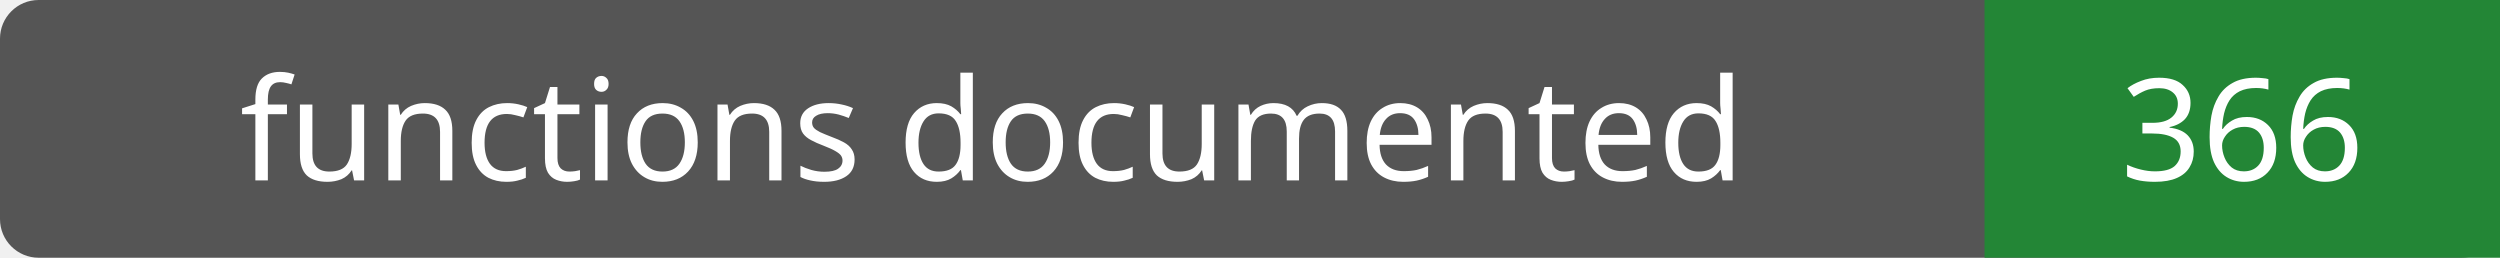
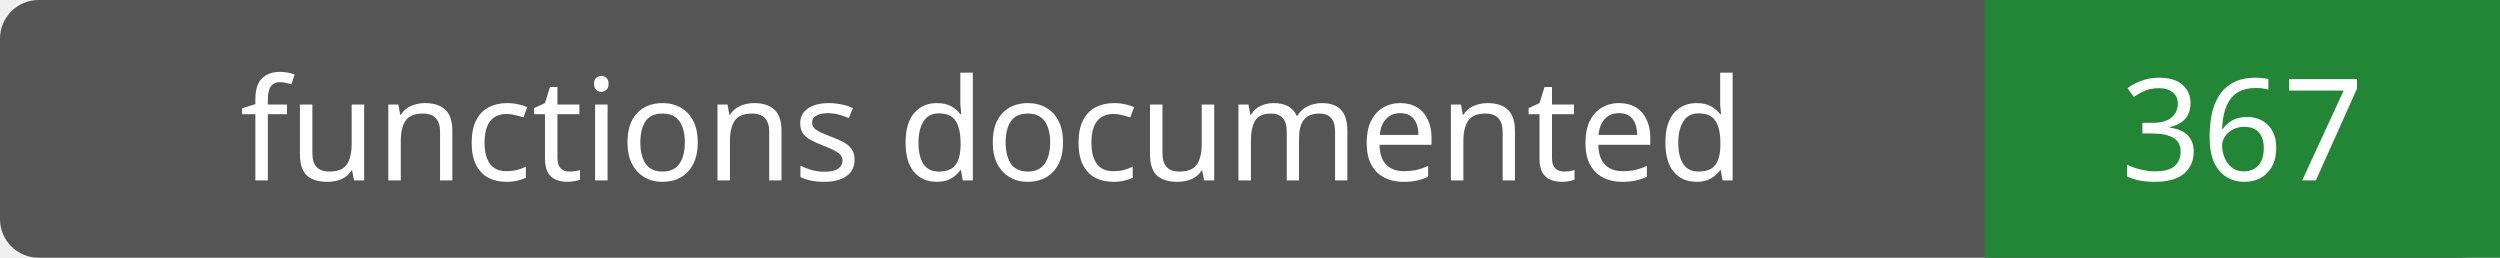
- <svg xmlns="http://www.w3.org/2000/svg" width="194" height="20" role="img" aria-label="functions documented: 366">
+ <svg xmlns="http://www.w3.org/2000/svg" width="194" height="20" role="img" aria-label="functions documented: 367">
  <rect width="194" height="20" rx="3" fill="#555" />
  <path fill="#238636" d="M154 0h40v20H154z" />
  <g fill="#fff" text-anchor="middle" font-family="Verdana,sans-serif" font-size="11">
    <text x="77.0" y="14">functions documented</text>
-     <text x="174.0" y="14">366</text>
+     <text x="174.0" y="14">367</text>
  </g>
</svg>
